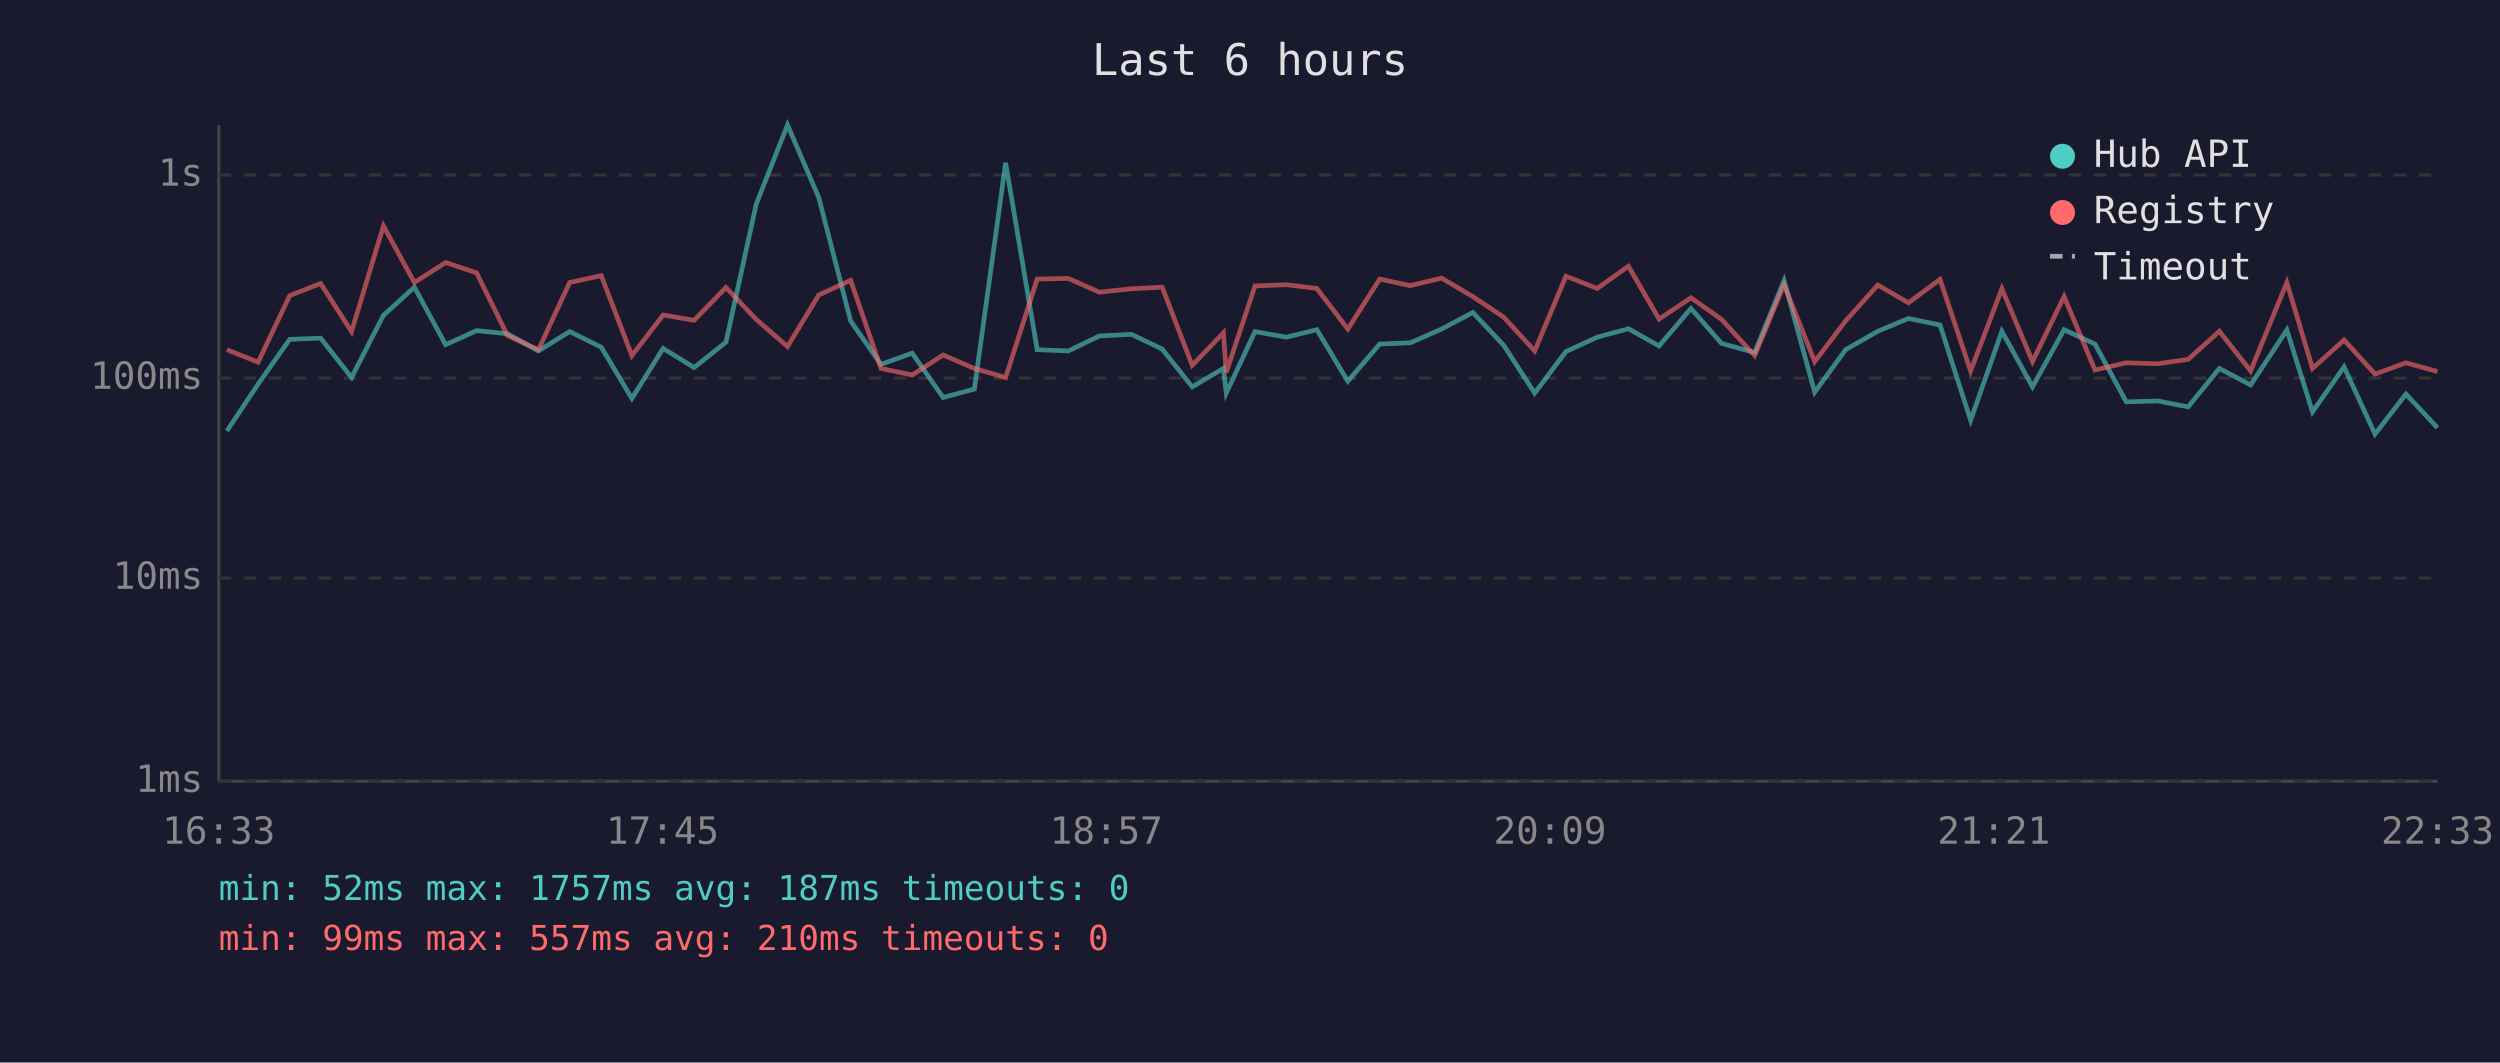
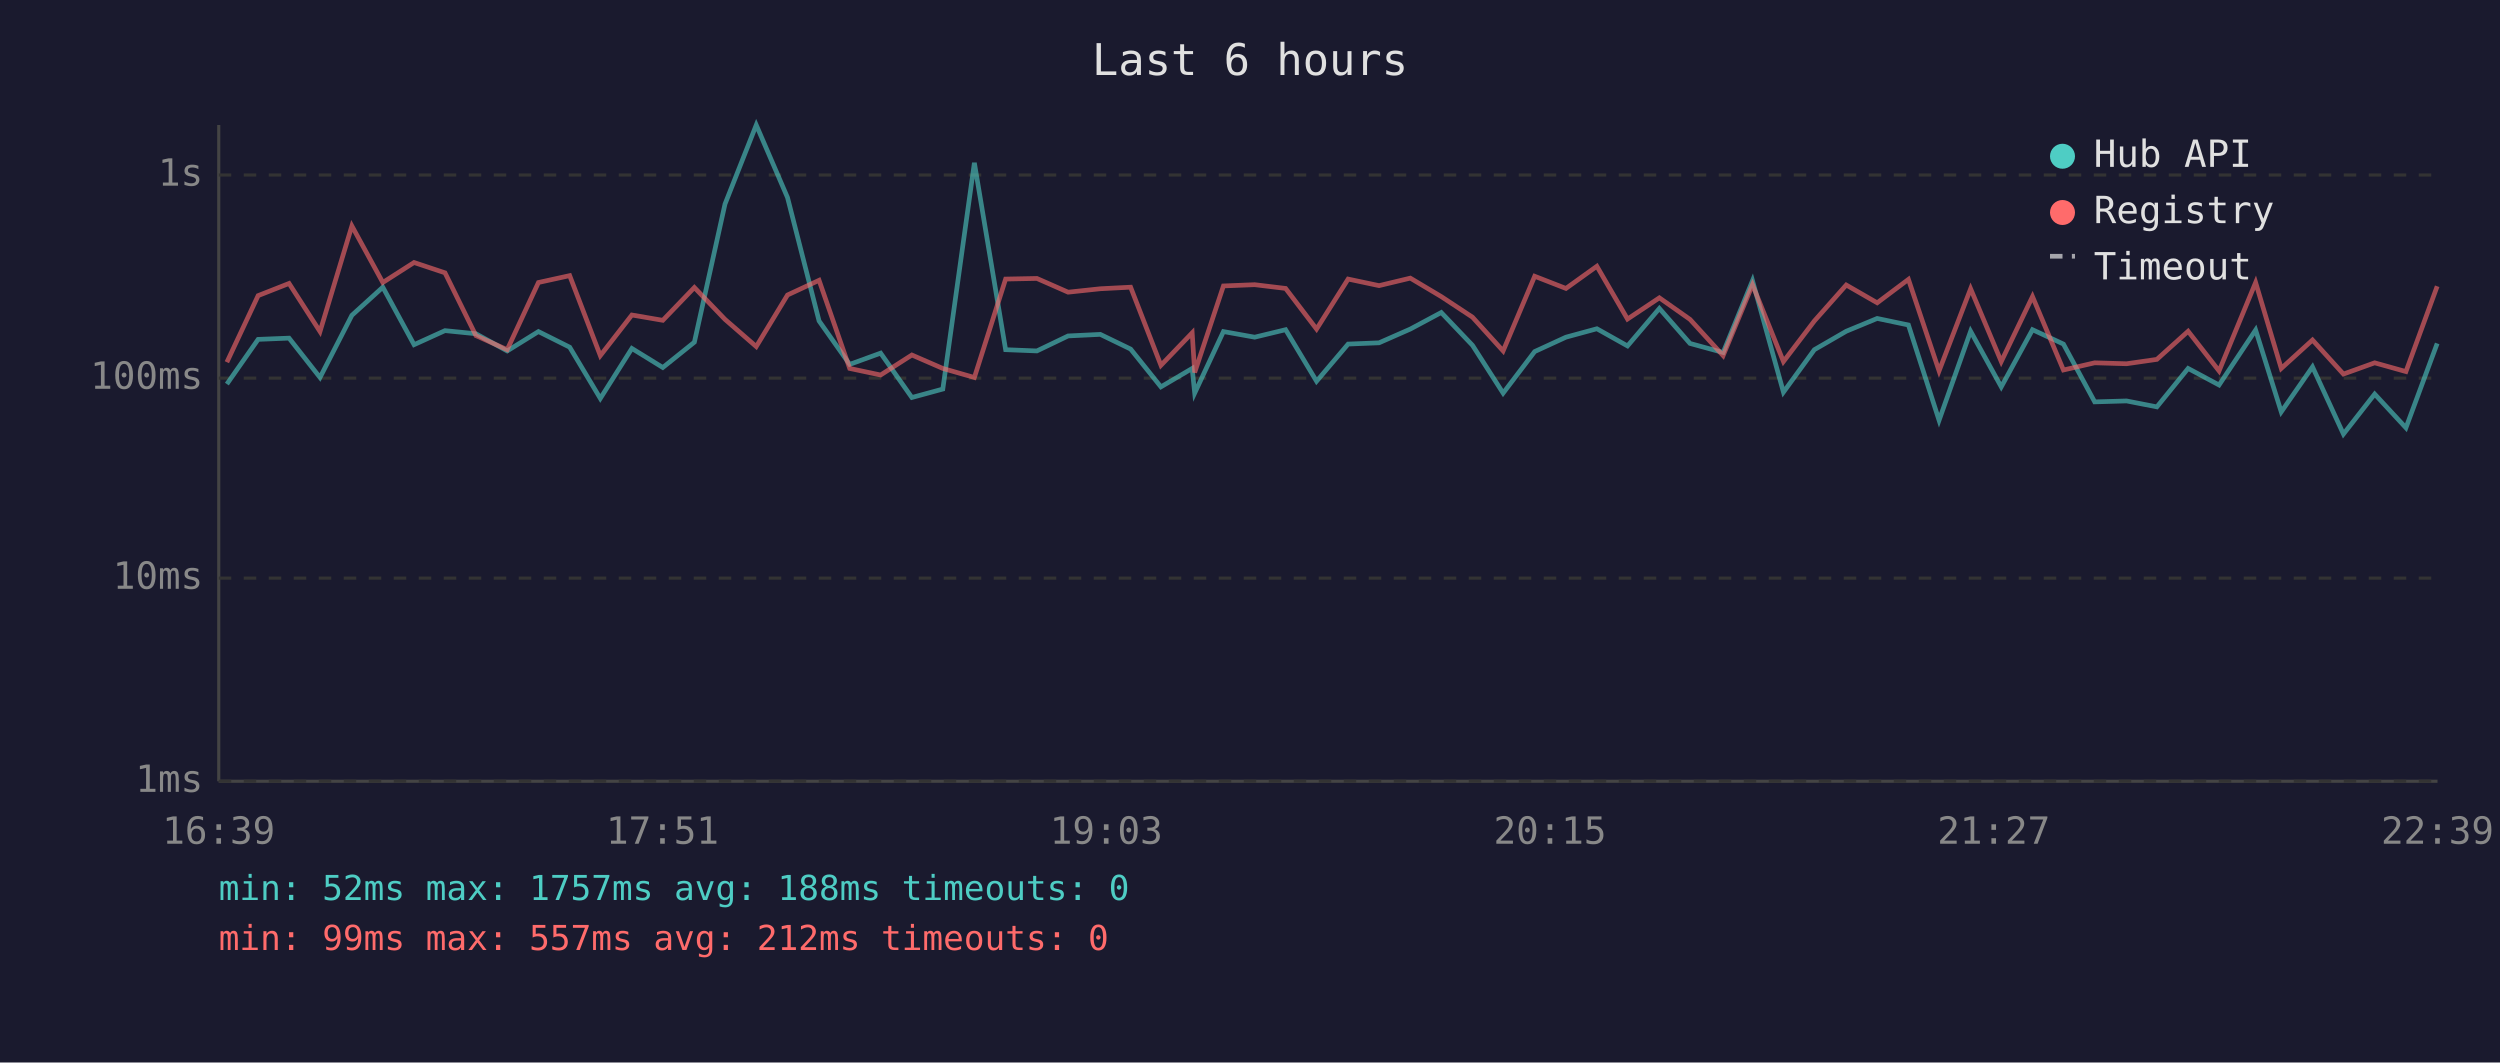
<svg xmlns="http://www.w3.org/2000/svg" viewBox="0 0 800 340" font-family="monospace" font-size="12">
  <rect width="800" height="340" fill="#1a1a2e" />
  <text x="400" y="24" fill="#e0e0e0" font-size="14" text-anchor="middle">Last 6 hours</text>
  <line x1="70" y1="40" x2="70" y2="250" stroke="#444" stroke-width="1" />
  <line x1="70" y1="250" x2="780" y2="250" stroke="#444" stroke-width="1" />
  <line x1="70" y1="250" x2="780" y2="250" stroke="#333" stroke-width="1" stroke-dasharray="4" />
  <text x="65" y="250" fill="#888" text-anchor="end" dominant-baseline="middle">1ms</text>
  <line x1="70" y1="185" x2="780" y2="185" stroke="#333" stroke-width="1" stroke-dasharray="4" />
  <text x="65" y="185" fill="#888" text-anchor="end" dominant-baseline="middle">10ms</text>
  <line x1="70" y1="121" x2="780" y2="121" stroke="#333" stroke-width="1" stroke-dasharray="4" />
  <text x="65" y="121" fill="#888" text-anchor="end" dominant-baseline="middle">100ms</text>
  <line x1="70" y1="56" x2="780" y2="56" stroke="#333" stroke-width="1" stroke-dasharray="4" />
  <text x="65" y="56" fill="#888" text-anchor="end" dominant-baseline="middle">1s</text>
-   <text x="70" y="270" fill="#888" text-anchor="middle">16:33</text>
-   <text x="212" y="270" fill="#888" text-anchor="middle">17:45</text>
-   <text x="354" y="270" fill="#888" text-anchor="middle">18:57</text>
-   <text x="496" y="270" fill="#888" text-anchor="middle">20:09</text>
-   <text x="638" y="270" fill="#888" text-anchor="middle">21:21</text>
-   <text x="780" y="270" fill="#888" text-anchor="middle">22:33</text>
-   <polyline points="72.6,137.9 82.6,122.9 92.7,108.6 102.6,108.2 112.5,120.8 122.7,100.9 132.6,91.9 142.6,110.3 152.5,105.8 162.4,106.8 172.3,112.3 182.3,106.1 192.4,111.1 202.2,127.5 212.2,111.5 222.1,117.6 232.3,109.5 242.0,65.3 252.0,40.0 262.0,63.2 272.2,102.7 281.9,116.6 291.9,113.0 301.8,127.2 311.8,124.5 321.8,52.1 331.9,111.9 341.9,112.3 351.8,107.5 362.1,107.0 371.9,111.7 381.5,123.8 391.5,117.9 392.4,125.8 401.6,106.1 411.6,107.9 421.4,105.5 431.3,122.0 441.5,110.1 451.3,109.7 461.3,105.3 471.3,100.0 481.2,110.5 491.1,125.8 501.1,112.5 511.1,107.9 521.1,105.2 530.9,110.7 541.1,98.7 550.9,109.9 561.5,112.8 570.9,89.8 580.7,125.5 590.6,111.9 600.9,106.0 610.7,101.9 620.8,104.0 630.6,134.5 640.6,106.0 650.4,123.8 660.5,105.5 670.4,110.1 680.4,128.6 690.5,128.3 700.2,130.2 710.2,117.9 720.2,123.2 731.8,105.6 740.0,131.8 750.1,117.4 760.0,138.9 769.9,126.1 780.0,136.9" fill="none" stroke="#4ecdc4" stroke-width="1.5" opacity="0.6" />
-   <polyline points="72.6,111.9 82.6,115.9 92.7,94.6 102.6,90.7 112.5,106.1 122.7,72.3 132.6,90.4 142.6,84.0 152.5,87.3 162.4,107.4 172.3,111.9 182.3,90.4 192.4,88.2 202.2,113.8 212.2,100.8 222.1,102.5 232.3,92.0 242.0,102.2 252.0,110.9 262.0,94.4 272.2,89.7 281.9,117.9 291.9,120.0 301.8,113.6 311.8,117.9 321.8,120.8 331.9,89.3 341.9,89.1 351.8,93.5 362.1,92.4 371.9,91.9 381.5,116.9 391.5,106.5 392.4,119.2 401.6,91.5 411.6,91.1 421.4,92.3 431.3,105.3 441.5,89.3 451.3,91.4 461.3,89.0 471.3,94.9 481.2,101.5 491.1,112.3 501.1,88.4 511.1,92.3 521.1,85.2 530.9,102.1 541.1,95.3 550.9,102.2 561.5,113.8 570.9,91.1 580.7,115.7 590.6,102.7 600.9,91.2 610.7,96.9 620.8,89.4 630.6,118.7 640.6,92.4 650.4,115.7 660.5,94.9 670.4,118.4 680.4,116.1 690.5,116.4 700.2,115.0 710.2,106.0 720.2,118.7 731.8,90.4 740.0,117.9 750.1,108.8 760.0,119.7 769.9,116.1 780.0,118.9" fill="none" stroke="#ff6b6b" stroke-width="1.5" opacity="0.6" />
+   <text x="70" y="270" fill="#888" text-anchor="middle">16:39</text>
+   <text x="212" y="270" fill="#888" text-anchor="middle">17:51</text>
+   <text x="354" y="270" fill="#888" text-anchor="middle">19:03</text>
+   <text x="496" y="270" fill="#888" text-anchor="middle">20:15</text>
+   <text x="638" y="270" fill="#888" text-anchor="middle">21:27</text>
+   <text x="780" y="270" fill="#888" text-anchor="middle">22:39</text>
+   <polyline points="72.6,122.9 82.6,108.6 92.5,108.2 102.4,120.8 112.6,100.9 122.5,91.9 132.5,110.3 142.4,105.8 152.3,106.8 162.3,112.3 172.3,106.1 182.3,111.1 192.1,127.5 202.2,111.5 212.1,117.6 222.2,109.5 232.0,65.3 242.0,40.0 252.0,63.2 262.1,102.7 271.9,116.6 281.8,113.0 291.8,127.2 301.7,124.5 311.8,52.1 321.8,111.9 331.8,112.3 341.8,107.5 352.1,107.0 361.8,111.7 371.5,123.8 381.5,117.9 382.3,125.8 391.5,106.1 401.5,107.9 411.4,105.5 421.3,122.0 431.4,110.1 441.3,109.7 451.3,105.3 461.2,100.0 471.2,110.5 481.0,125.8 491.1,112.5 501.1,107.9 511.0,105.2 520.8,110.7 531.0,98.7 540.8,109.9 551.4,112.8 560.8,89.8 570.7,125.5 580.6,111.9 590.8,106.0 600.7,101.9 610.7,104.0 620.5,134.5 630.6,106.0 640.4,123.8 650.4,105.5 660.3,110.1 670.3,128.6 680.5,128.3 690.2,130.2 700.2,117.9 710.1,123.2 721.8,105.6 730.0,131.8 740.0,117.4 749.9,138.9 759.9,126.1 769.9,136.9 779.9,109.9" fill="none" stroke="#4ecdc4" stroke-width="1.5" opacity="0.6" />
+   <polyline points="72.6,115.9 82.6,94.6 92.5,90.7 102.4,106.1 112.6,72.3 122.5,90.4 132.5,84.0 142.4,87.3 152.3,107.4 162.3,111.9 172.3,90.4 182.3,88.2 192.1,113.8 202.2,100.8 212.1,102.5 222.2,92.0 232.0,102.2 242.0,110.9 252.0,94.4 262.1,89.7 271.9,117.9 281.8,120.0 291.8,113.6 301.7,117.9 311.8,120.8 321.8,89.3 331.8,89.1 341.8,93.5 352.1,92.4 361.8,91.9 371.5,116.9 381.5,106.5 382.3,119.2 391.5,91.5 401.5,91.1 411.4,92.3 421.3,105.3 431.4,89.3 441.3,91.4 451.3,89.0 461.2,94.9 471.2,101.5 481.0,112.3 491.1,88.4 501.1,92.3 511.0,85.2 520.8,102.1 531.0,95.3 540.8,102.2 551.4,113.8 560.8,91.1 570.7,115.7 580.6,102.7 590.8,91.2 600.7,96.9 610.7,89.4 620.5,118.7 630.6,92.4 640.4,115.7 650.4,94.9 660.3,118.4 670.3,116.1 680.5,116.4 690.2,115.0 700.2,106.0 710.1,118.7 721.8,90.4 730.0,117.9 740.0,108.8 749.9,119.7 759.9,116.1 769.9,118.9 779.9,91.6" fill="none" stroke="#ff6b6b" stroke-width="1.5" opacity="0.6" />
  <circle cx="660" cy="50" r="4" fill="#4ecdc4" />
  <text x="670" y="50" fill="#e0e0e0" dominant-baseline="middle">Hub API</text>
  <circle cx="660" cy="68" r="4" fill="#ff6b6b" />
  <text x="670" y="68" fill="#e0e0e0" dominant-baseline="middle">Registry</text>
  <line x1="656" y1="82" x2="664" y2="82" stroke="#e0e0e0" stroke-width="1.5" stroke-dasharray="4,3" opacity="0.7" />
  <text x="670" y="86" fill="#e0e0e0" dominant-baseline="middle">Timeout</text>
-   <text x="70" y="288" fill="#4ecdc4" font-size="11">min: 52ms  max: 1757ms  avg: 187ms  timeouts: 0</text>
-   <text x="70" y="304" fill="#ff6b6b" font-size="11">min: 99ms  max: 557ms  avg: 210ms  timeouts: 0</text>
+   <text x="70" y="288" fill="#4ecdc4" font-size="11">min: 52ms  max: 1757ms  avg: 188ms  timeouts: 0</text>
+   <text x="70" y="304" fill="#ff6b6b" font-size="11">min: 99ms  max: 557ms  avg: 212ms  timeouts: 0</text>
</svg>
